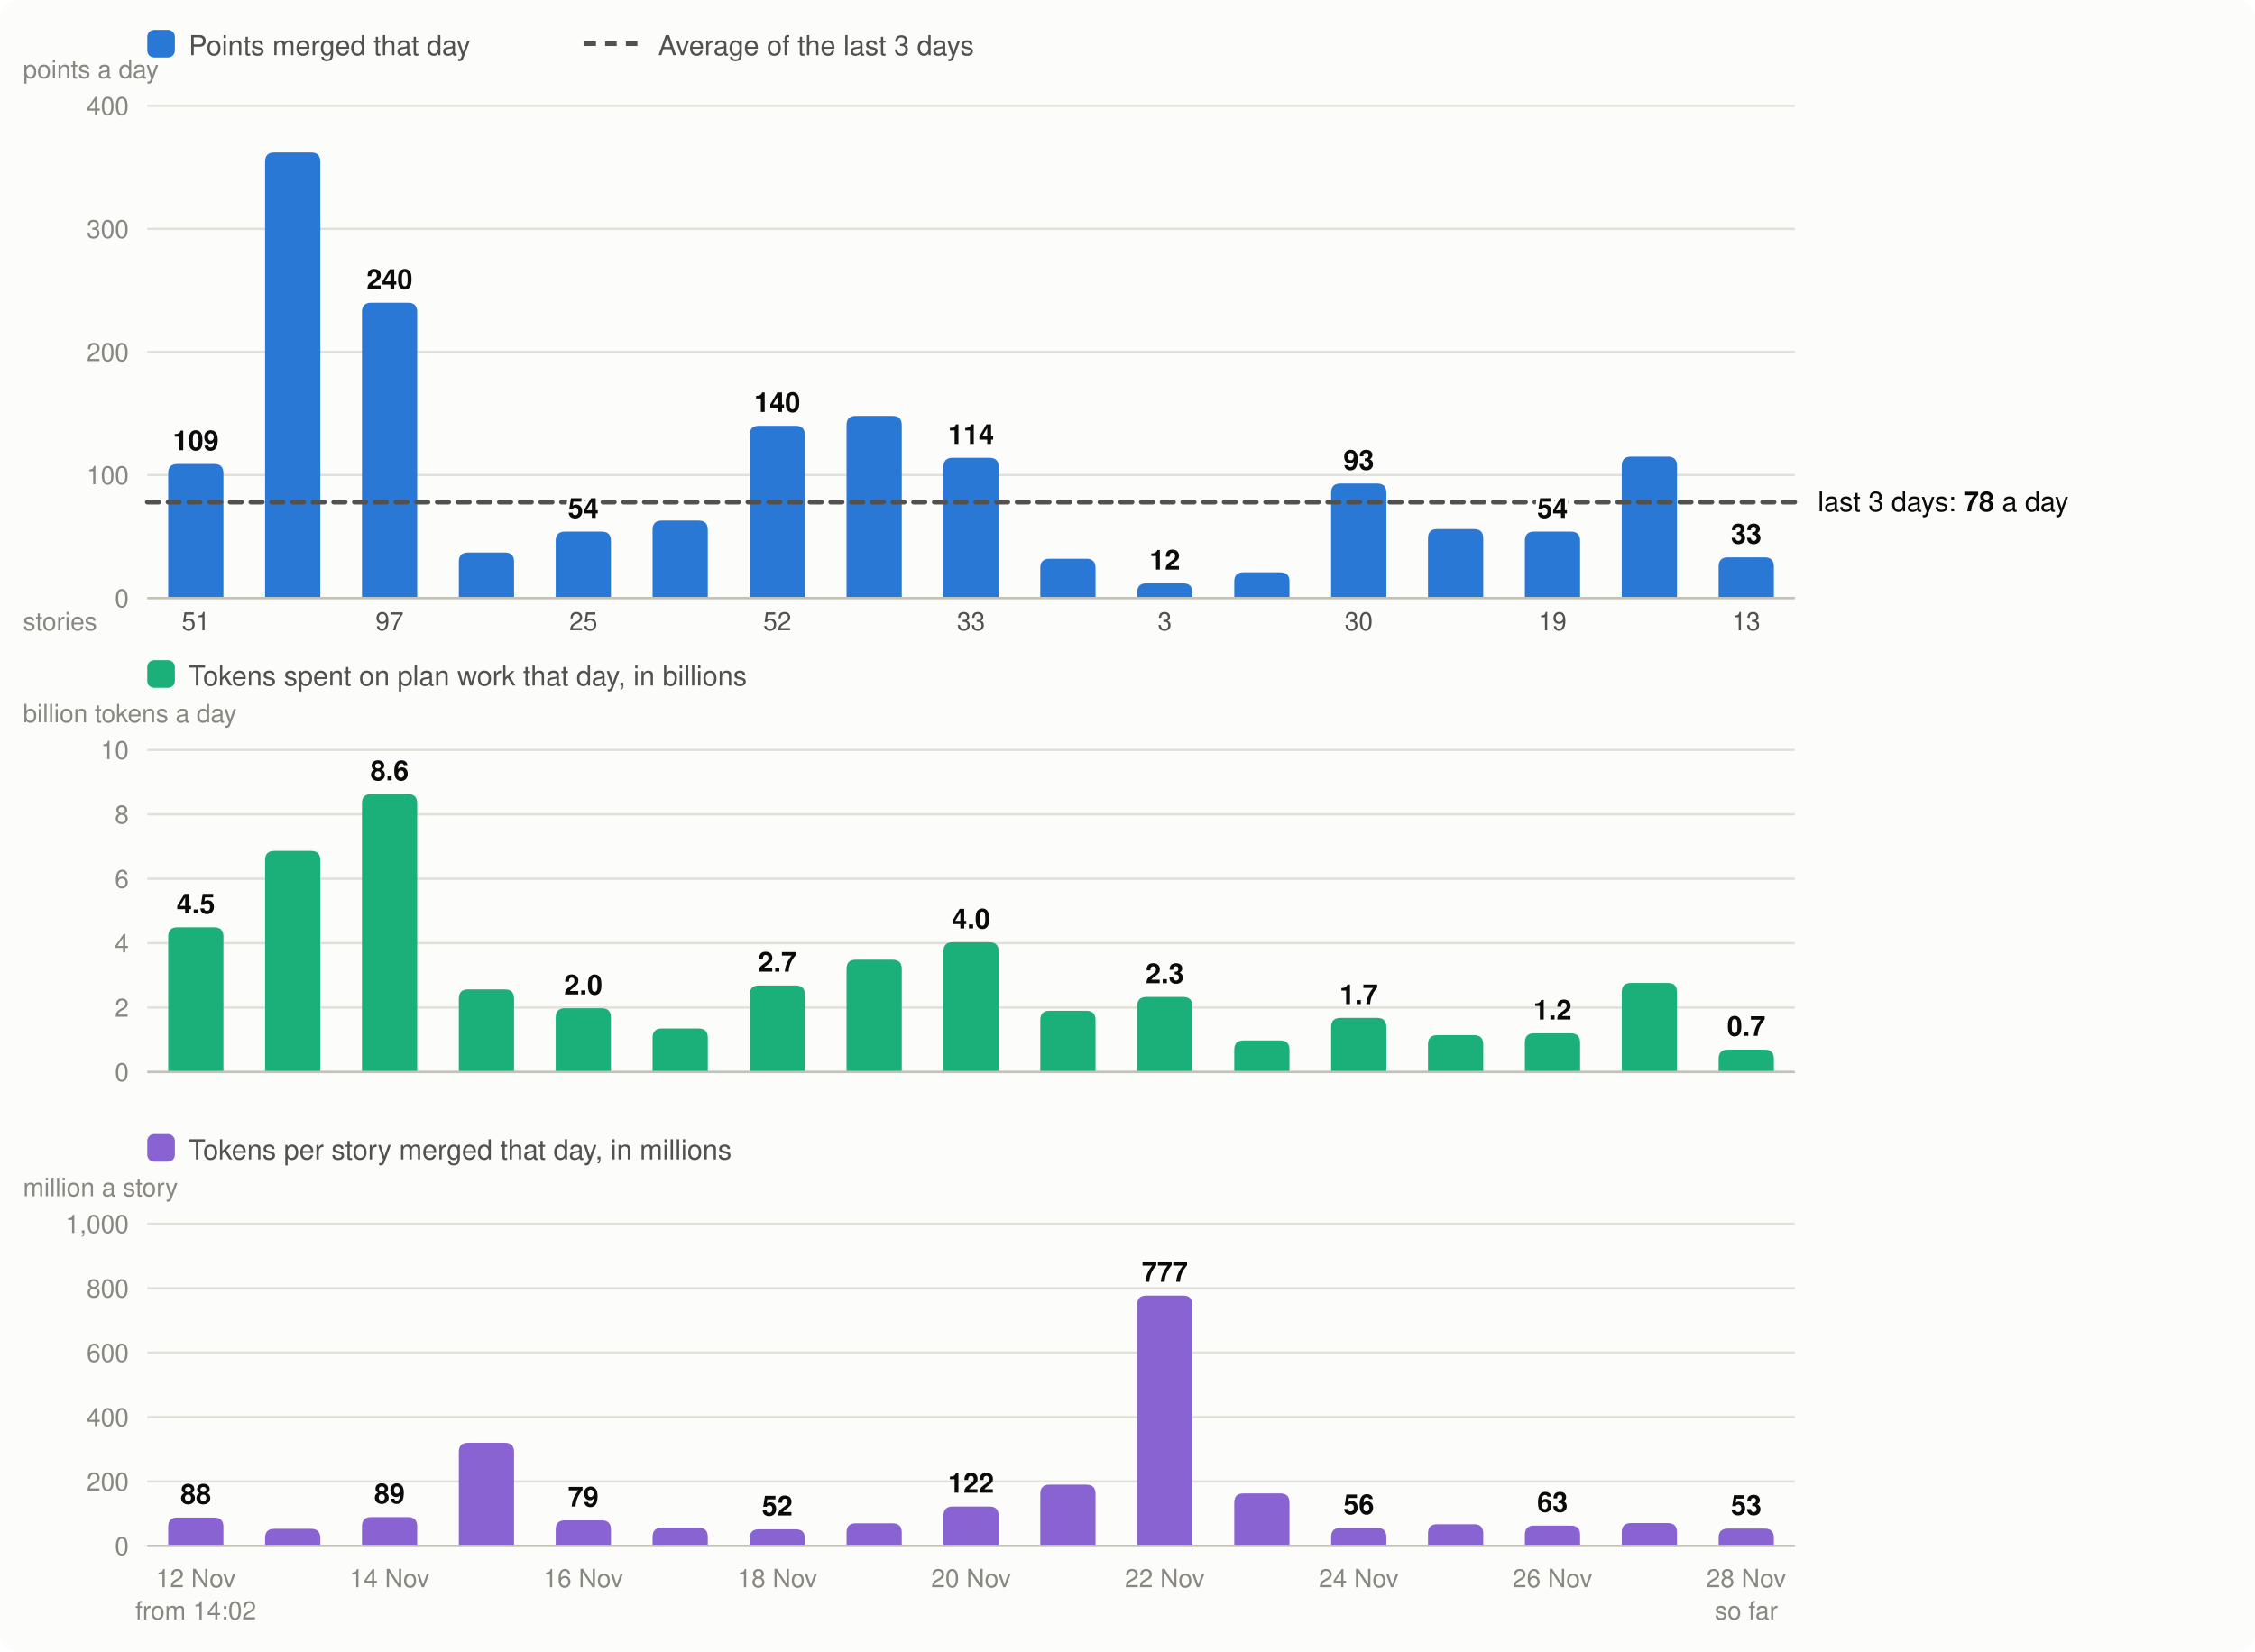
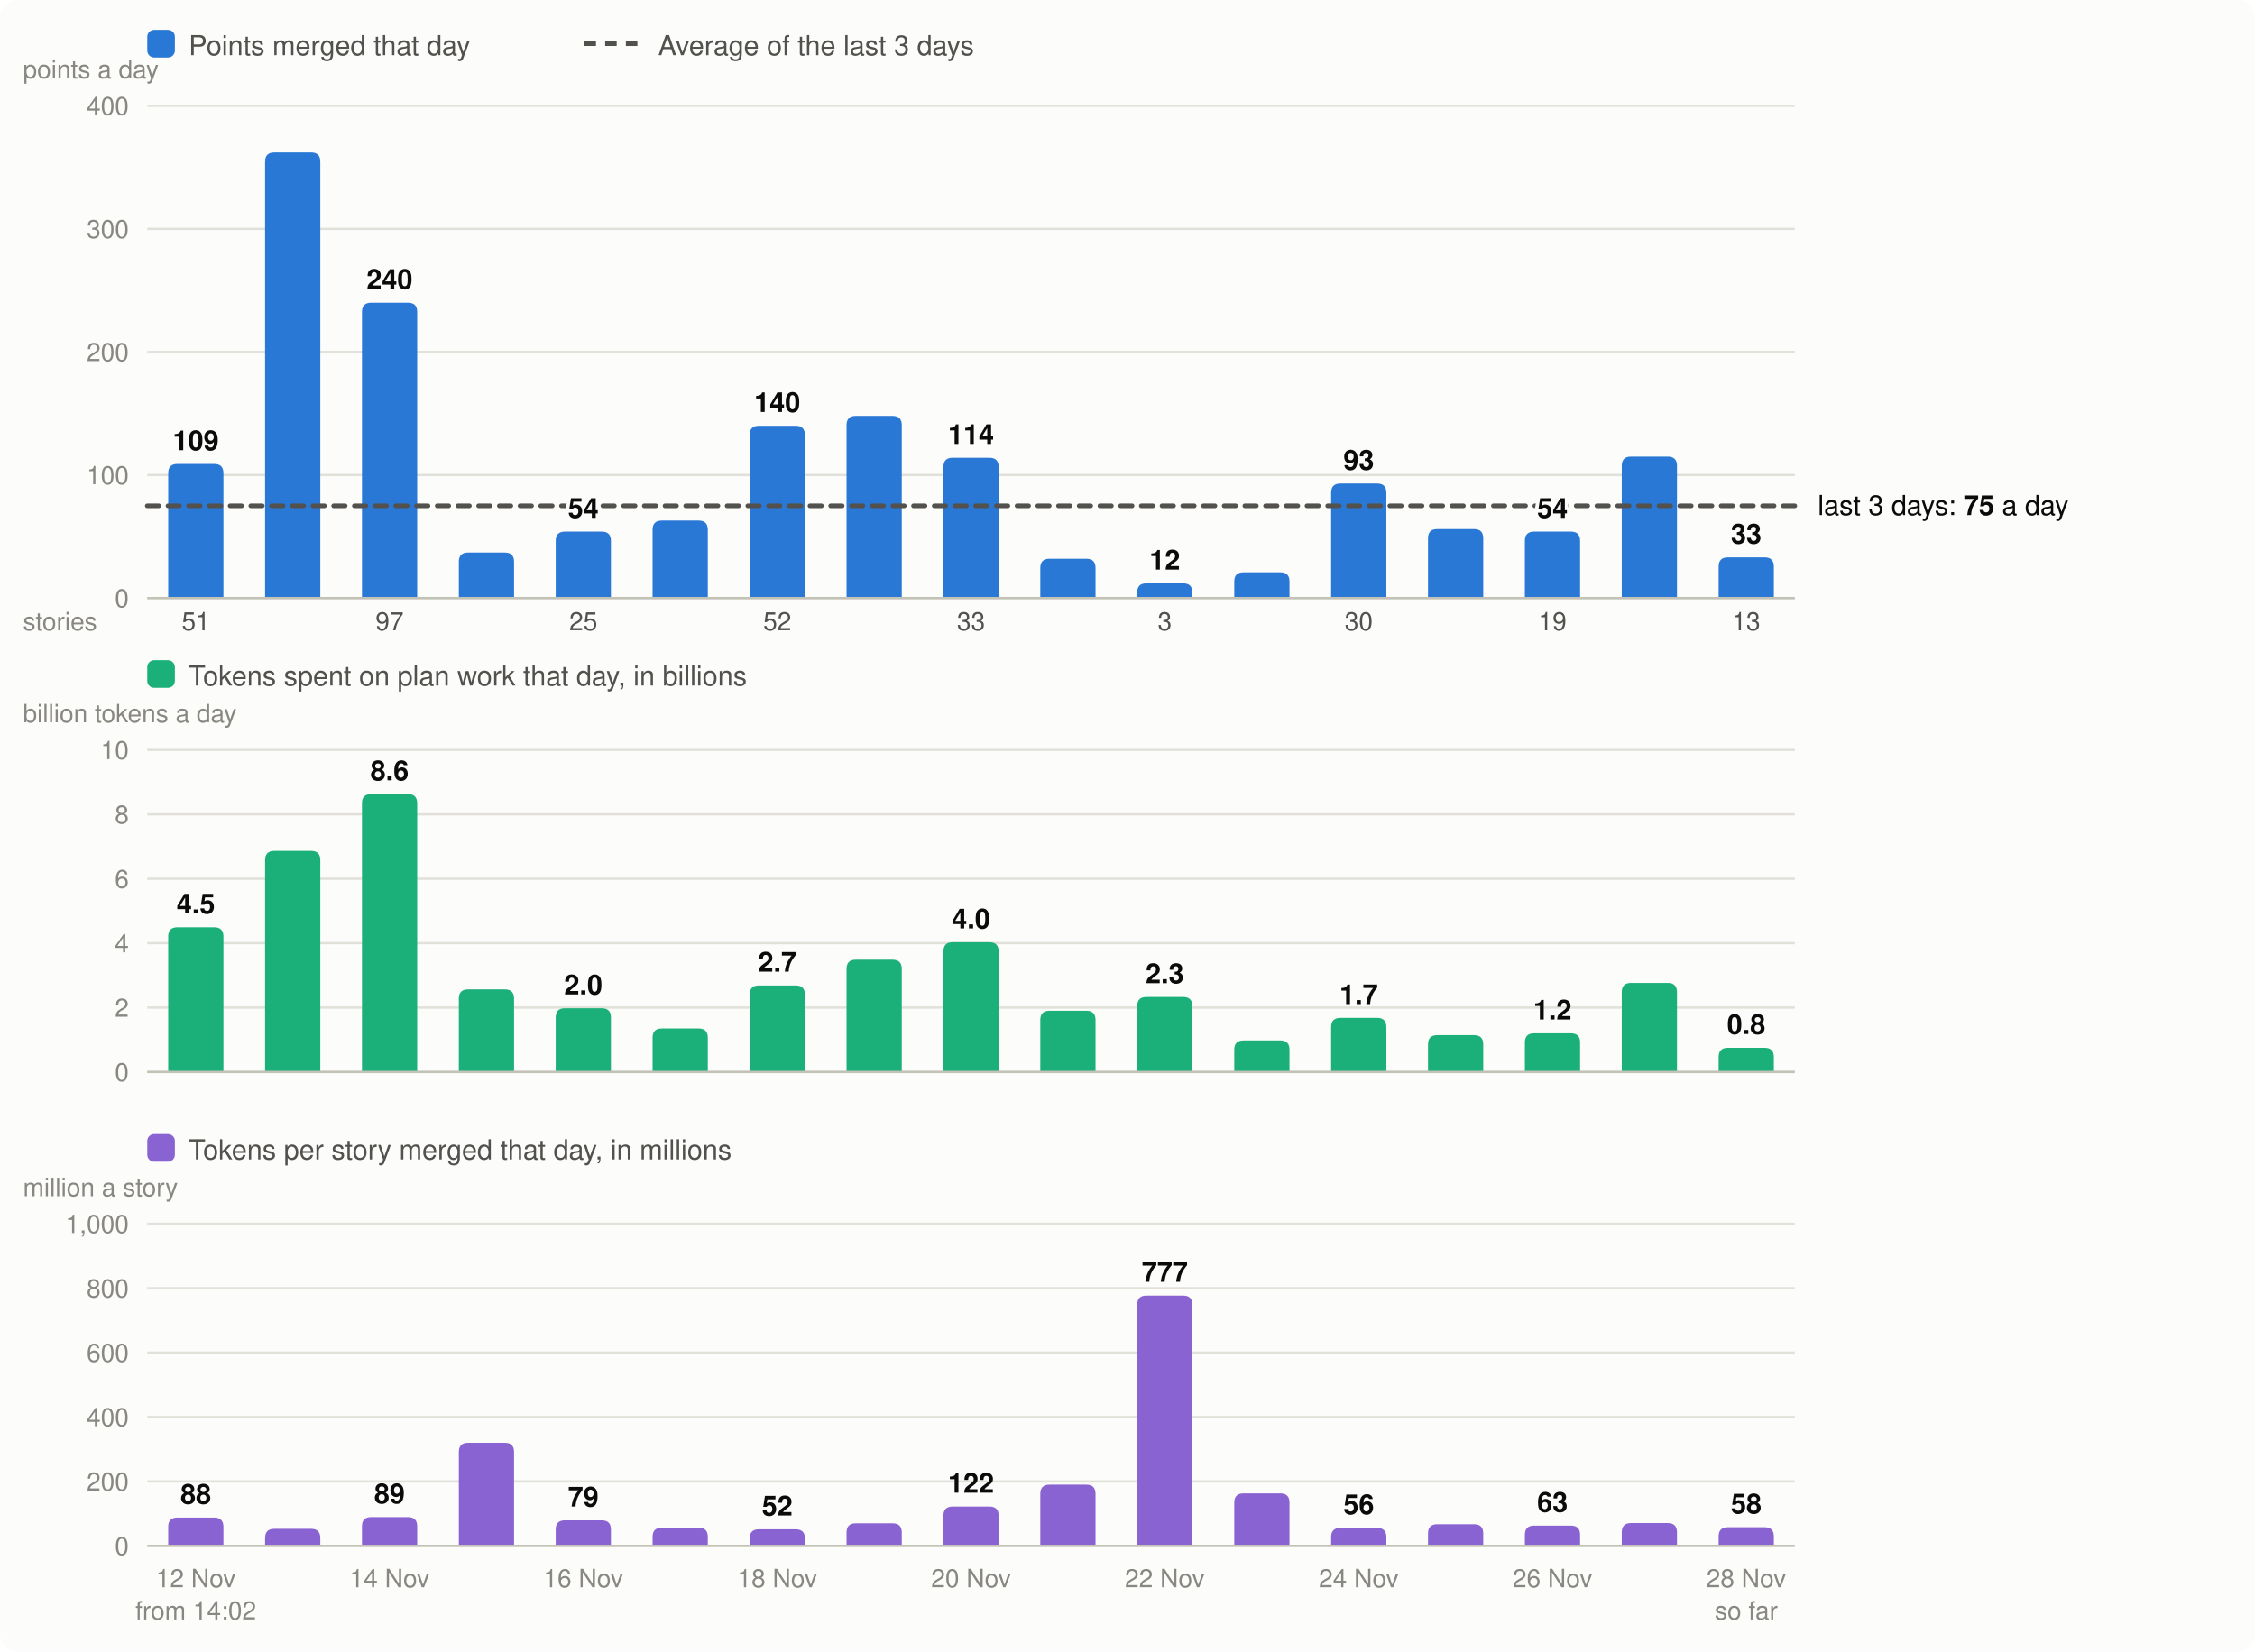
<svg xmlns="http://www.w3.org/2000/svg" viewBox="0 0 980 718" width="980" height="718" font-family="system-ui,-apple-system,Segoe UI,Helvetica,Arial,sans-serif" font-size="13" role="img" aria-label="Velocity: story points merged per day, the 3-day average; below it, the tokens spent on plan work per day and the tokens per story merged">
  <rect width="980" height="718" rx="8" fill="#fcfcfb" />
  <rect x="64" y="13" width="12" height="12" rx="3" fill="#2a78d6" />
  <text x="82" y="24" fill="#52514e" font-size="12">Points merged that day</text>
  <line x1="254" x2="278" y1="19" y2="19" stroke="#52514e" stroke-width="2" stroke-dasharray="5 4" />
  <text x="286" y="24" fill="#52514e" font-size="12">Average of the last 3 days</text>
  <line x1="64" x2="780" y1="260.0" y2="260.0" stroke="#e1e0d9" />
  <text x="56" y="264.0" text-anchor="end" fill="#898781" font-size="11">0</text>
  <line x1="64" x2="780" y1="206.5" y2="206.5" stroke="#e1e0d9" />
  <text x="56" y="210.5" text-anchor="end" fill="#898781" font-size="11">100</text>
  <line x1="64" x2="780" y1="153.0" y2="153.0" stroke="#e1e0d9" />
  <text x="56" y="157.0" text-anchor="end" fill="#898781" font-size="11">200</text>
  <line x1="64" x2="780" y1="99.5" y2="99.5" stroke="#e1e0d9" />
  <text x="56" y="103.5" text-anchor="end" fill="#898781" font-size="11">300</text>
  <line x1="64" x2="780" y1="46.0" y2="46.0" stroke="#e1e0d9" />
  <text x="56" y="50.0" text-anchor="end" fill="#898781" font-size="11">400</text>
  <text x="10" y="34" fill="#898781" font-size="11">points a day</text>
  <path d="M73.1,260.0V205.7Q73.1,201.7 77.1,201.7H93.1Q97.1,201.7 97.1,205.7V260.0Z" fill="#2a78d6" />
  <text x="85.1" y="690" text-anchor="middle" fill="#898781" font-size="11">12 Nov</text>
  <text x="85.1" y="274" text-anchor="middle" fill="#52514e" font-size="11">51</text>
  <text x="85.1" y="704" text-anchor="middle" fill="#898781" font-size="11">from 14:02</text>
  <path d="M115.2,260.0V70.3Q115.2,66.3 119.2,66.3H135.2Q139.2,66.3 139.2,70.3V260.0Z" fill="#2a78d6" />
  <path d="M157.3,260.0V135.6Q157.3,131.6 161.3,131.6H177.3Q181.3,131.6 181.3,135.6V260.0Z" fill="#2a78d6" />
  <text x="169.3" y="690" text-anchor="middle" fill="#898781" font-size="11">14 Nov</text>
  <text x="169.3" y="274" text-anchor="middle" fill="#52514e" font-size="11">97</text>
  <path d="M199.4,260.0V244.2Q199.4,240.2 203.4,240.2H219.4Q223.4,240.2 223.4,244.2V260.0Z" fill="#2a78d6" />
  <path d="M241.5,260.0V235.1Q241.5,231.1 245.5,231.1H261.5Q265.5,231.1 265.5,235.1V260.0Z" fill="#2a78d6" />
  <text x="253.5" y="690" text-anchor="middle" fill="#898781" font-size="11">16 Nov</text>
  <text x="253.5" y="274" text-anchor="middle" fill="#52514e" font-size="11">25</text>
  <path d="M283.6,260.0V230.3Q283.6,226.3 287.6,226.3H303.6Q307.6,226.3 307.6,230.3V260.0Z" fill="#2a78d6" />
  <path d="M325.8,260.0V189.1Q325.8,185.1 329.8,185.1H345.8Q349.8,185.1 349.8,189.1V260.0Z" fill="#2a78d6" />
  <text x="337.8" y="690" text-anchor="middle" fill="#898781" font-size="11">18 Nov</text>
  <text x="337.8" y="274" text-anchor="middle" fill="#52514e" font-size="11">52</text>
  <path d="M367.9,260.0V184.8Q367.9,180.8 371.9,180.8H387.9Q391.9,180.8 391.9,184.8V260.0Z" fill="#2a78d6" />
  <path d="M410.0,260.0V203.0Q410.0,199.0 414.0,199.0H430.0Q434.0,199.0 434.0,203.0V260.0Z" fill="#2a78d6" />
  <text x="422.0" y="690" text-anchor="middle" fill="#898781" font-size="11">20 Nov</text>
  <text x="422.0" y="274" text-anchor="middle" fill="#52514e" font-size="11">33</text>
  <path d="M452.1,260.0V246.9Q452.1,242.9 456.1,242.9H472.1Q476.1,242.9 476.1,246.9V260.0Z" fill="#2a78d6" />
  <path d="M494.2,260.0V257.6Q494.2,253.6 498.2,253.6H514.2Q518.2,253.6 518.2,257.6V260.0Z" fill="#2a78d6" />
  <text x="506.2" y="690" text-anchor="middle" fill="#898781" font-size="11">22 Nov</text>
  <text x="506.2" y="274" text-anchor="middle" fill="#52514e" font-size="11">3</text>
  <path d="M536.4,260.0V252.8Q536.4,248.8 540.4,248.8H556.4Q560.4,248.8 560.4,252.8V260.0Z" fill="#2a78d6" />
  <path d="M578.5,260.0V214.2Q578.5,210.2 582.5,210.2H598.5Q602.5,210.2 602.5,214.2V260.0Z" fill="#2a78d6" />
  <text x="590.5" y="690" text-anchor="middle" fill="#898781" font-size="11">24 Nov</text>
  <text x="590.5" y="274" text-anchor="middle" fill="#52514e" font-size="11">30</text>
  <path d="M620.6,260.0V234.0Q620.6,230.0 624.6,230.0H640.6Q644.6,230.0 644.6,234.0V260.0Z" fill="#2a78d6" />
  <path d="M662.7,260.0V235.1Q662.7,231.1 666.7,231.1H682.7Q686.7,231.1 686.7,235.1V260.0Z" fill="#2a78d6" />
  <text x="674.7" y="690" text-anchor="middle" fill="#898781" font-size="11">26 Nov</text>
  <text x="674.7" y="274" text-anchor="middle" fill="#52514e" font-size="11">19</text>
  <path d="M704.8,260.0V202.5Q704.8,198.5 708.8,198.5H724.8Q728.8,198.5 728.8,202.5V260.0Z" fill="#2a78d6" />
  <path d="M746.9,260.0V246.3Q746.9,242.3 750.9,242.3H766.9Q770.9,242.3 770.9,246.3V260.0Z" fill="#2a78d6" />
  <text x="758.9" y="690" text-anchor="middle" fill="#898781" font-size="11">28 Nov</text>
  <text x="758.9" y="274" text-anchor="middle" fill="#52514e" font-size="11">13</text>
  <text x="758.9" y="704" text-anchor="middle" fill="#898781" font-size="11">so far</text>
  <line x1="64" x2="780" y1="260.0" y2="260.0" stroke="#c3c2b7" />
  <text x="10" y="274" fill="#898781" font-size="11">stories</text>
  <rect x="64" y="287" width="12" height="12" rx="3" fill="#1baf7a" />
  <text x="82" y="298" fill="#52514e" font-size="12">Tokens spent on plan work that day, in billions</text>
  <text x="10" y="314" fill="#898781" font-size="11">billion tokens a day</text>
  <line x1="64" x2="780" y1="466.0" y2="466.0" stroke="#e1e0d9" />
  <text x="56" y="470.0" text-anchor="end" fill="#898781" font-size="11">0</text>
  <line x1="64" x2="780" y1="438.0" y2="438.0" stroke="#e1e0d9" />
  <text x="56" y="442.0" text-anchor="end" fill="#898781" font-size="11">2</text>
  <line x1="64" x2="780" y1="410.0" y2="410.0" stroke="#e1e0d9" />
  <text x="56" y="414.0" text-anchor="end" fill="#898781" font-size="11">4</text>
  <line x1="64" x2="780" y1="382.0" y2="382.0" stroke="#e1e0d9" />
  <text x="56" y="386.0" text-anchor="end" fill="#898781" font-size="11">6</text>
  <line x1="64" x2="780" y1="354.0" y2="354.0" stroke="#e1e0d9" />
  <text x="56" y="358.0" text-anchor="end" fill="#898781" font-size="11">8</text>
  <line x1="64" x2="780" y1="326.0" y2="326.0" stroke="#e1e0d9" />
  <text x="56" y="330.0" text-anchor="end" fill="#898781" font-size="11">10</text>
  <path d="M73.1,466.0V407.1Q73.1,403.1 77.1,403.1H93.1Q97.1,403.1 97.1,407.1V466.0Z" fill="#1baf7a" />
  <text x="85.1" y="397.1" text-anchor="middle" fill="#0b0b0b" font-size="12" font-weight="600">4.5</text>
  <path d="M115.2,466.0V373.9Q115.2,369.9 119.2,369.9H135.2Q139.2,369.9 139.2,373.9V466.0Z" fill="#1baf7a" />
  <path d="M157.3,466.0V349.2Q157.3,345.2 161.3,345.2H177.3Q181.3,345.2 181.3,349.2V466.0Z" fill="#1baf7a" />
  <text x="169.3" y="339.2" text-anchor="middle" fill="#0b0b0b" font-size="12" font-weight="600">8.6</text>
  <path d="M199.4,466.0V434.1Q199.4,430.1 203.4,430.1H219.4Q223.4,430.1 223.4,434.1V466.0Z" fill="#1baf7a" />
  <path d="M241.5,466.0V442.3Q241.5,438.3 245.5,438.3H261.5Q265.5,438.3 265.5,442.3V466.0Z" fill="#1baf7a" />
  <text x="253.5" y="432.3" text-anchor="middle" fill="#0b0b0b" font-size="12" font-weight="600">2.0</text>
  <path d="M283.6,466.0V451.1Q283.6,447.1 287.6,447.1H303.6Q307.6,447.1 307.6,451.1V466.0Z" fill="#1baf7a" />
  <path d="M325.8,466.0V432.4Q325.8,428.4 329.8,428.4H345.8Q349.8,428.4 349.8,432.4V466.0Z" fill="#1baf7a" />
  <text x="337.8" y="422.4" text-anchor="middle" fill="#0b0b0b" font-size="12" font-weight="600">2.7</text>
  <path d="M367.9,466.0V421.2Q367.9,417.2 371.9,417.2H387.9Q391.9,417.2 391.9,421.2V466.0Z" fill="#1baf7a" />
  <path d="M410.0,466.0V413.6Q410.0,409.6 414.0,409.6H430.0Q434.0,409.6 434.0,413.6V466.0Z" fill="#1baf7a" />
  <text x="422.0" y="403.6" text-anchor="middle" fill="#0b0b0b" font-size="12" font-weight="600">4.0</text>
  <path d="M452.1,466.0V443.4Q452.1,439.4 456.1,439.4H472.1Q476.1,439.4 476.1,443.4V466.0Z" fill="#1baf7a" />
  <path d="M494.2,466.0V437.4Q494.2,433.4 498.2,433.4H514.2Q518.2,433.4 518.2,437.4V466.0Z" fill="#1baf7a" />
  <text x="506.2" y="427.4" text-anchor="middle" fill="#0b0b0b" font-size="12" font-weight="600">2.3</text>
  <path d="M536.4,466.0V456.3Q536.4,452.3 540.4,452.3H556.4Q560.4,452.3 560.4,456.3V466.0Z" fill="#1baf7a" />
  <path d="M578.5,466.0V446.5Q578.5,442.5 582.5,442.5H598.5Q602.5,442.5 602.5,446.5V466.0Z" fill="#1baf7a" />
  <text x="590.5" y="436.5" text-anchor="middle" fill="#0b0b0b" font-size="12" font-weight="600">1.7</text>
  <path d="M620.6,466.0V454.0Q620.6,450.0 624.6,450.0H640.6Q644.6,450.0 644.6,454.0V466.0Z" fill="#1baf7a" />
  <path d="M662.7,466.0V453.2Q662.7,449.2 666.7,449.2H682.7Q686.7,449.2 686.7,453.2V466.0Z" fill="#1baf7a" />
  <text x="674.7" y="443.2" text-anchor="middle" fill="#0b0b0b" font-size="12" font-weight="600">1.2</text>
  <path d="M704.8,466.0V431.3Q704.8,427.3 708.8,427.3H724.8Q728.8,427.3 728.8,431.3V466.0Z" fill="#1baf7a" />
-   <path d="M746.9,466.0V460.3Q746.9,456.3 750.9,456.3H766.9Q770.9,456.3 770.9,460.3V466.0Z" fill="#1baf7a" />
-   <text x="758.9" y="450.3" text-anchor="middle" fill="#0b0b0b" font-size="12" font-weight="600">0.7</text>
+   <path d="M746.9,466.0V459.5Q746.9,455.5 750.9,455.5H766.9Q770.9,455.5 770.9,459.5V466.0Z" fill="#1baf7a" />
+   <text x="758.9" y="449.5" text-anchor="middle" fill="#0b0b0b" font-size="12" font-weight="600">0.8</text>
  <line x1="64" x2="780" y1="466.0" y2="466.0" stroke="#c3c2b7" />
  <rect x="64" y="493" width="12" height="12" rx="3" fill="#8a63d2" />
  <text x="82" y="504" fill="#52514e" font-size="12">Tokens per story merged that day, in millions</text>
  <text x="10" y="520" fill="#898781" font-size="11">million a story</text>
  <line x1="64" x2="780" y1="672.0" y2="672.0" stroke="#e1e0d9" />
  <text x="56" y="676.0" text-anchor="end" fill="#898781" font-size="11">0</text>
  <line x1="64" x2="780" y1="644.0" y2="644.0" stroke="#e1e0d9" />
  <text x="56" y="648.0" text-anchor="end" fill="#898781" font-size="11">200</text>
  <line x1="64" x2="780" y1="616.0" y2="616.0" stroke="#e1e0d9" />
  <text x="56" y="620.0" text-anchor="end" fill="#898781" font-size="11">400</text>
  <line x1="64" x2="780" y1="588.0" y2="588.0" stroke="#e1e0d9" />
  <text x="56" y="592.0" text-anchor="end" fill="#898781" font-size="11">600</text>
  <line x1="64" x2="780" y1="560.0" y2="560.0" stroke="#e1e0d9" />
  <text x="56" y="564.0" text-anchor="end" fill="#898781" font-size="11">800</text>
  <line x1="64" x2="780" y1="532.0" y2="532.0" stroke="#e1e0d9" />
  <text x="56" y="536.0" text-anchor="end" fill="#898781" font-size="11">1,000</text>
  <path d="M73.1,672.0V663.7Q73.1,659.7 77.1,659.7H93.1Q97.1,659.7 97.1,663.7V672.0Z" fill="#8a63d2" />
  <text x="85.1" y="653.7" text-anchor="middle" fill="#0b0b0b" font-size="12" font-weight="600">88</text>
  <path d="M115.2,672.0V668.6Q115.2,664.6 119.2,664.6H135.2Q139.2,664.6 139.2,668.6V672.0Z" fill="#8a63d2" />
  <path d="M157.3,672.0V663.5Q157.3,659.5 161.3,659.5H177.3Q181.3,659.5 181.3,663.5V672.0Z" fill="#8a63d2" />
  <text x="169.3" y="653.5" text-anchor="middle" fill="#0b0b0b" font-size="12" font-weight="600">89</text>
  <path d="M199.4,672.0V631.2Q199.4,627.2 203.4,627.2H219.4Q223.4,627.2 223.4,631.2V672.0Z" fill="#8a63d2" />
  <path d="M241.5,672.0V664.9Q241.5,660.9 245.5,660.9H261.5Q265.5,660.9 265.5,664.9V672.0Z" fill="#8a63d2" />
  <text x="253.5" y="654.9" text-anchor="middle" fill="#0b0b0b" font-size="12" font-weight="600">79</text>
  <path d="M283.6,672.0V668.1Q283.6,664.1 287.6,664.1H303.6Q307.6,664.1 307.6,668.1V672.0Z" fill="#8a63d2" />
  <path d="M325.8,672.0V668.8Q325.8,664.8 329.8,664.8H345.8Q349.8,664.8 349.8,668.8V672.0Z" fill="#8a63d2" />
  <text x="337.8" y="658.8" text-anchor="middle" fill="#0b0b0b" font-size="12" font-weight="600">52</text>
  <path d="M367.9,672.0V666.2Q367.9,662.2 371.9,662.2H387.9Q391.9,662.2 391.9,666.2V672.0Z" fill="#8a63d2" />
  <path d="M410.0,672.0V658.9Q410.0,654.9 414.0,654.9H430.0Q434.0,654.9 434.0,658.9V672.0Z" fill="#8a63d2" />
  <text x="422.0" y="648.9" text-anchor="middle" fill="#0b0b0b" font-size="12" font-weight="600">122</text>
  <path d="M452.1,672.0V649.4Q452.1,645.4 456.1,645.4H472.1Q476.1,645.4 476.1,649.4V672.0Z" fill="#8a63d2" />
  <path d="M494.2,672.0V567.2Q494.2,563.2 498.2,563.2H514.2Q518.2,563.2 518.2,567.2V672.0Z" fill="#8a63d2" />
  <text x="506.2" y="557.2" text-anchor="middle" fill="#0b0b0b" font-size="12" font-weight="600">777</text>
  <path d="M536.4,672.0V653.2Q536.4,649.2 540.4,649.2H556.4Q560.4,649.2 560.4,653.2V672.0Z" fill="#8a63d2" />
  <path d="M578.5,672.0V668.2Q578.5,664.2 582.5,664.2H598.5Q602.5,664.2 602.5,668.2V672.0Z" fill="#8a63d2" />
  <text x="590.5" y="658.2" text-anchor="middle" fill="#0b0b0b" font-size="12" font-weight="600">56</text>
  <path d="M620.6,672.0V666.6Q620.6,662.6 624.6,662.6H640.6Q644.6,662.6 644.6,666.6V672.0Z" fill="#8a63d2" />
  <path d="M662.7,672.0V667.2Q662.7,663.2 666.7,663.2H682.7Q686.7,663.2 686.7,667.2V672.0Z" fill="#8a63d2" />
  <text x="674.7" y="657.2" text-anchor="middle" fill="#0b0b0b" font-size="12" font-weight="600">63</text>
  <path d="M704.8,672.0V666.1Q704.8,662.1 708.8,662.1H724.8Q728.8,662.1 728.8,666.1V672.0Z" fill="#8a63d2" />
-   <path d="M746.9,672.0V668.5Q746.9,664.5 750.9,664.5H766.9Q770.9,664.5 770.9,668.5V672.0Z" fill="#8a63d2" />
-   <text x="758.9" y="658.5" text-anchor="middle" fill="#0b0b0b" font-size="12" font-weight="600">53</text>
+   <path d="M746.9,672.0V667.9Q746.9,663.9 750.9,663.9H766.9Q770.9,663.9 770.9,667.9V672.0Z" fill="#8a63d2" />
+   <text x="758.9" y="657.9" text-anchor="middle" fill="#0b0b0b" font-size="12" font-weight="600">58</text>
  <line x1="64" x2="780" y1="672.0" y2="672.0" stroke="#c3c2b7" />
-   <line x1="64" x2="780" y1="218.3" y2="218.3" stroke="#52514e" stroke-width="2" stroke-dasharray="5 4" stroke-linecap="round" />
-   <text x="790" y="222.3" fill="#0b0b0b" font-size="12">last 3 days: <tspan font-weight="600">78</tspan> a day</text>
+   <line x1="64" x2="780" y1="219.9" y2="219.9" stroke="#52514e" stroke-width="2" stroke-dasharray="5 4" stroke-linecap="round" />
+   <text x="790" y="223.9" fill="#0b0b0b" font-size="12">last 3 days: <tspan font-weight="600">75</tspan> a day</text>
  <text x="85.1" y="195.7" text-anchor="middle" fill="#0b0b0b" font-size="12" font-weight="600" stroke="#fcfcfb" stroke-width="3" stroke-linejoin="round" paint-order="stroke">109</text>
  <text x="169.3" y="125.6" text-anchor="middle" fill="#0b0b0b" font-size="12" font-weight="600" stroke="#fcfcfb" stroke-width="3" stroke-linejoin="round" paint-order="stroke">240</text>
  <text x="253.5" y="225.1" text-anchor="middle" fill="#0b0b0b" font-size="12" font-weight="600" stroke="#fcfcfb" stroke-width="3" stroke-linejoin="round" paint-order="stroke">54</text>
  <text x="337.8" y="179.1" text-anchor="middle" fill="#0b0b0b" font-size="12" font-weight="600" stroke="#fcfcfb" stroke-width="3" stroke-linejoin="round" paint-order="stroke">140</text>
  <text x="422.0" y="193.0" text-anchor="middle" fill="#0b0b0b" font-size="12" font-weight="600" stroke="#fcfcfb" stroke-width="3" stroke-linejoin="round" paint-order="stroke">114</text>
  <text x="506.2" y="247.6" text-anchor="middle" fill="#0b0b0b" font-size="12" font-weight="600" stroke="#fcfcfb" stroke-width="3" stroke-linejoin="round" paint-order="stroke">12</text>
  <text x="590.5" y="204.2" text-anchor="middle" fill="#0b0b0b" font-size="12" font-weight="600" stroke="#fcfcfb" stroke-width="3" stroke-linejoin="round" paint-order="stroke">93</text>
  <text x="674.7" y="225.1" text-anchor="middle" fill="#0b0b0b" font-size="12" font-weight="600" stroke="#fcfcfb" stroke-width="3" stroke-linejoin="round" paint-order="stroke">54</text>
  <text x="758.9" y="236.3" text-anchor="middle" fill="#0b0b0b" font-size="12" font-weight="600" stroke="#fcfcfb" stroke-width="3" stroke-linejoin="round" paint-order="stroke">33</text>
</svg>
